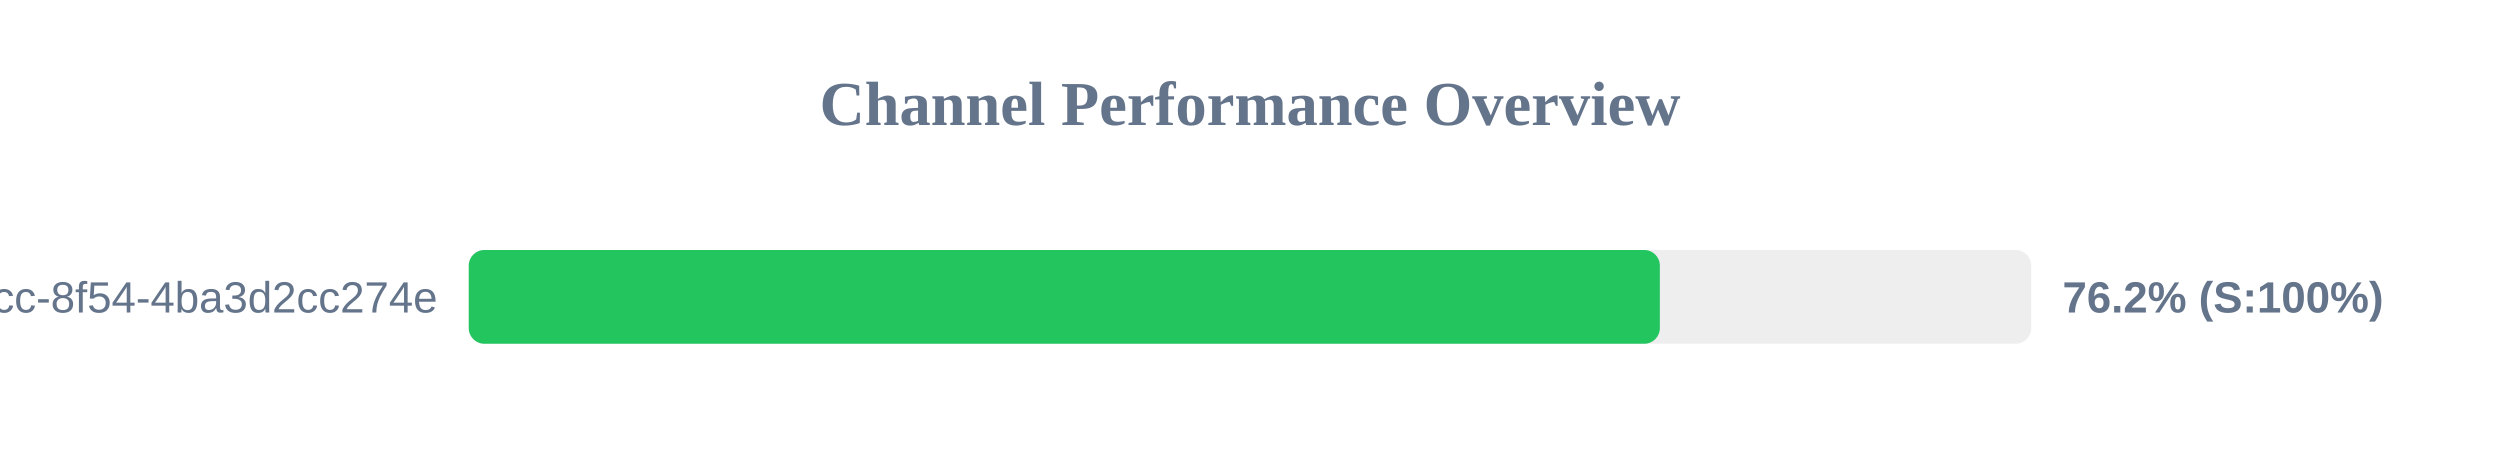
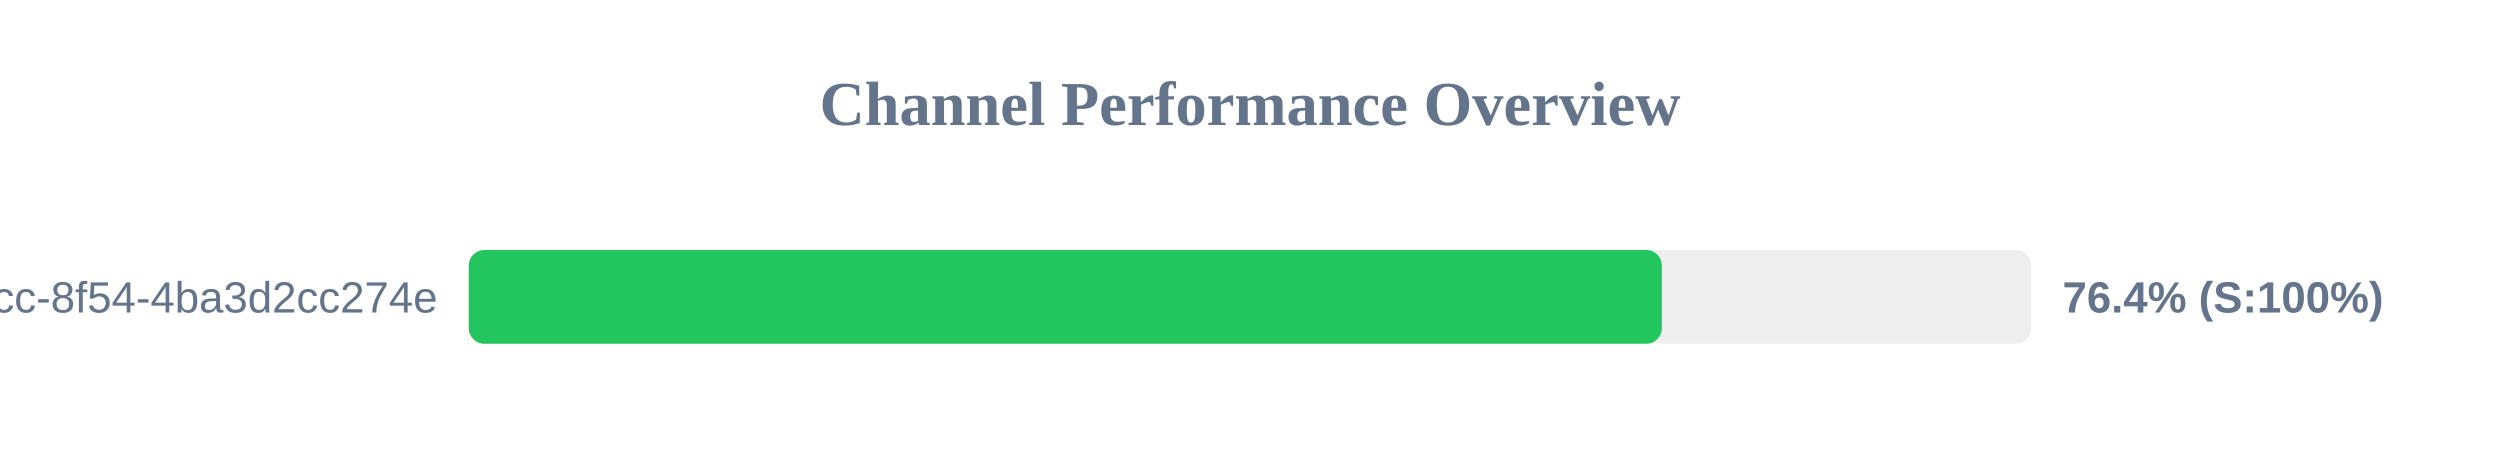
<svg xmlns="http://www.w3.org/2000/svg" width="800" height="150" version="1.1">
  <style>
        .row { font: 14px Arial; fill: #64748b; }
        .score { font: bold 14px Arial; fill: #64748b; }
    </style>
  <text x="400" y="40" text-anchor="middle" font-size="20px" font-weight="bold" fill="#64748b">Channel Performance Overview</text>
  <rect x="150" y="80" width="500" height="30" fill="#eee" rx="5" />
-   <rect x="150" y="80" width="381.15" height="30" fill="#22c55e" rx="5" />
+   <rect x="150" y="80" width="381.8" height="30" fill="#22c55e" rx="5" />
  <text x="140" y="100" text-anchor="end" class="row">?uuid=45cc0b3a-0adb-4dcc-8f54-4ba3d2cc274e</text>
-   <text x="660" y="100" text-anchor="start" class="score">76.2% (S:100%)</text>
+   <text x="660" y="100" text-anchor="start" class="score">76.4% (S:100%)</text>
</svg>
